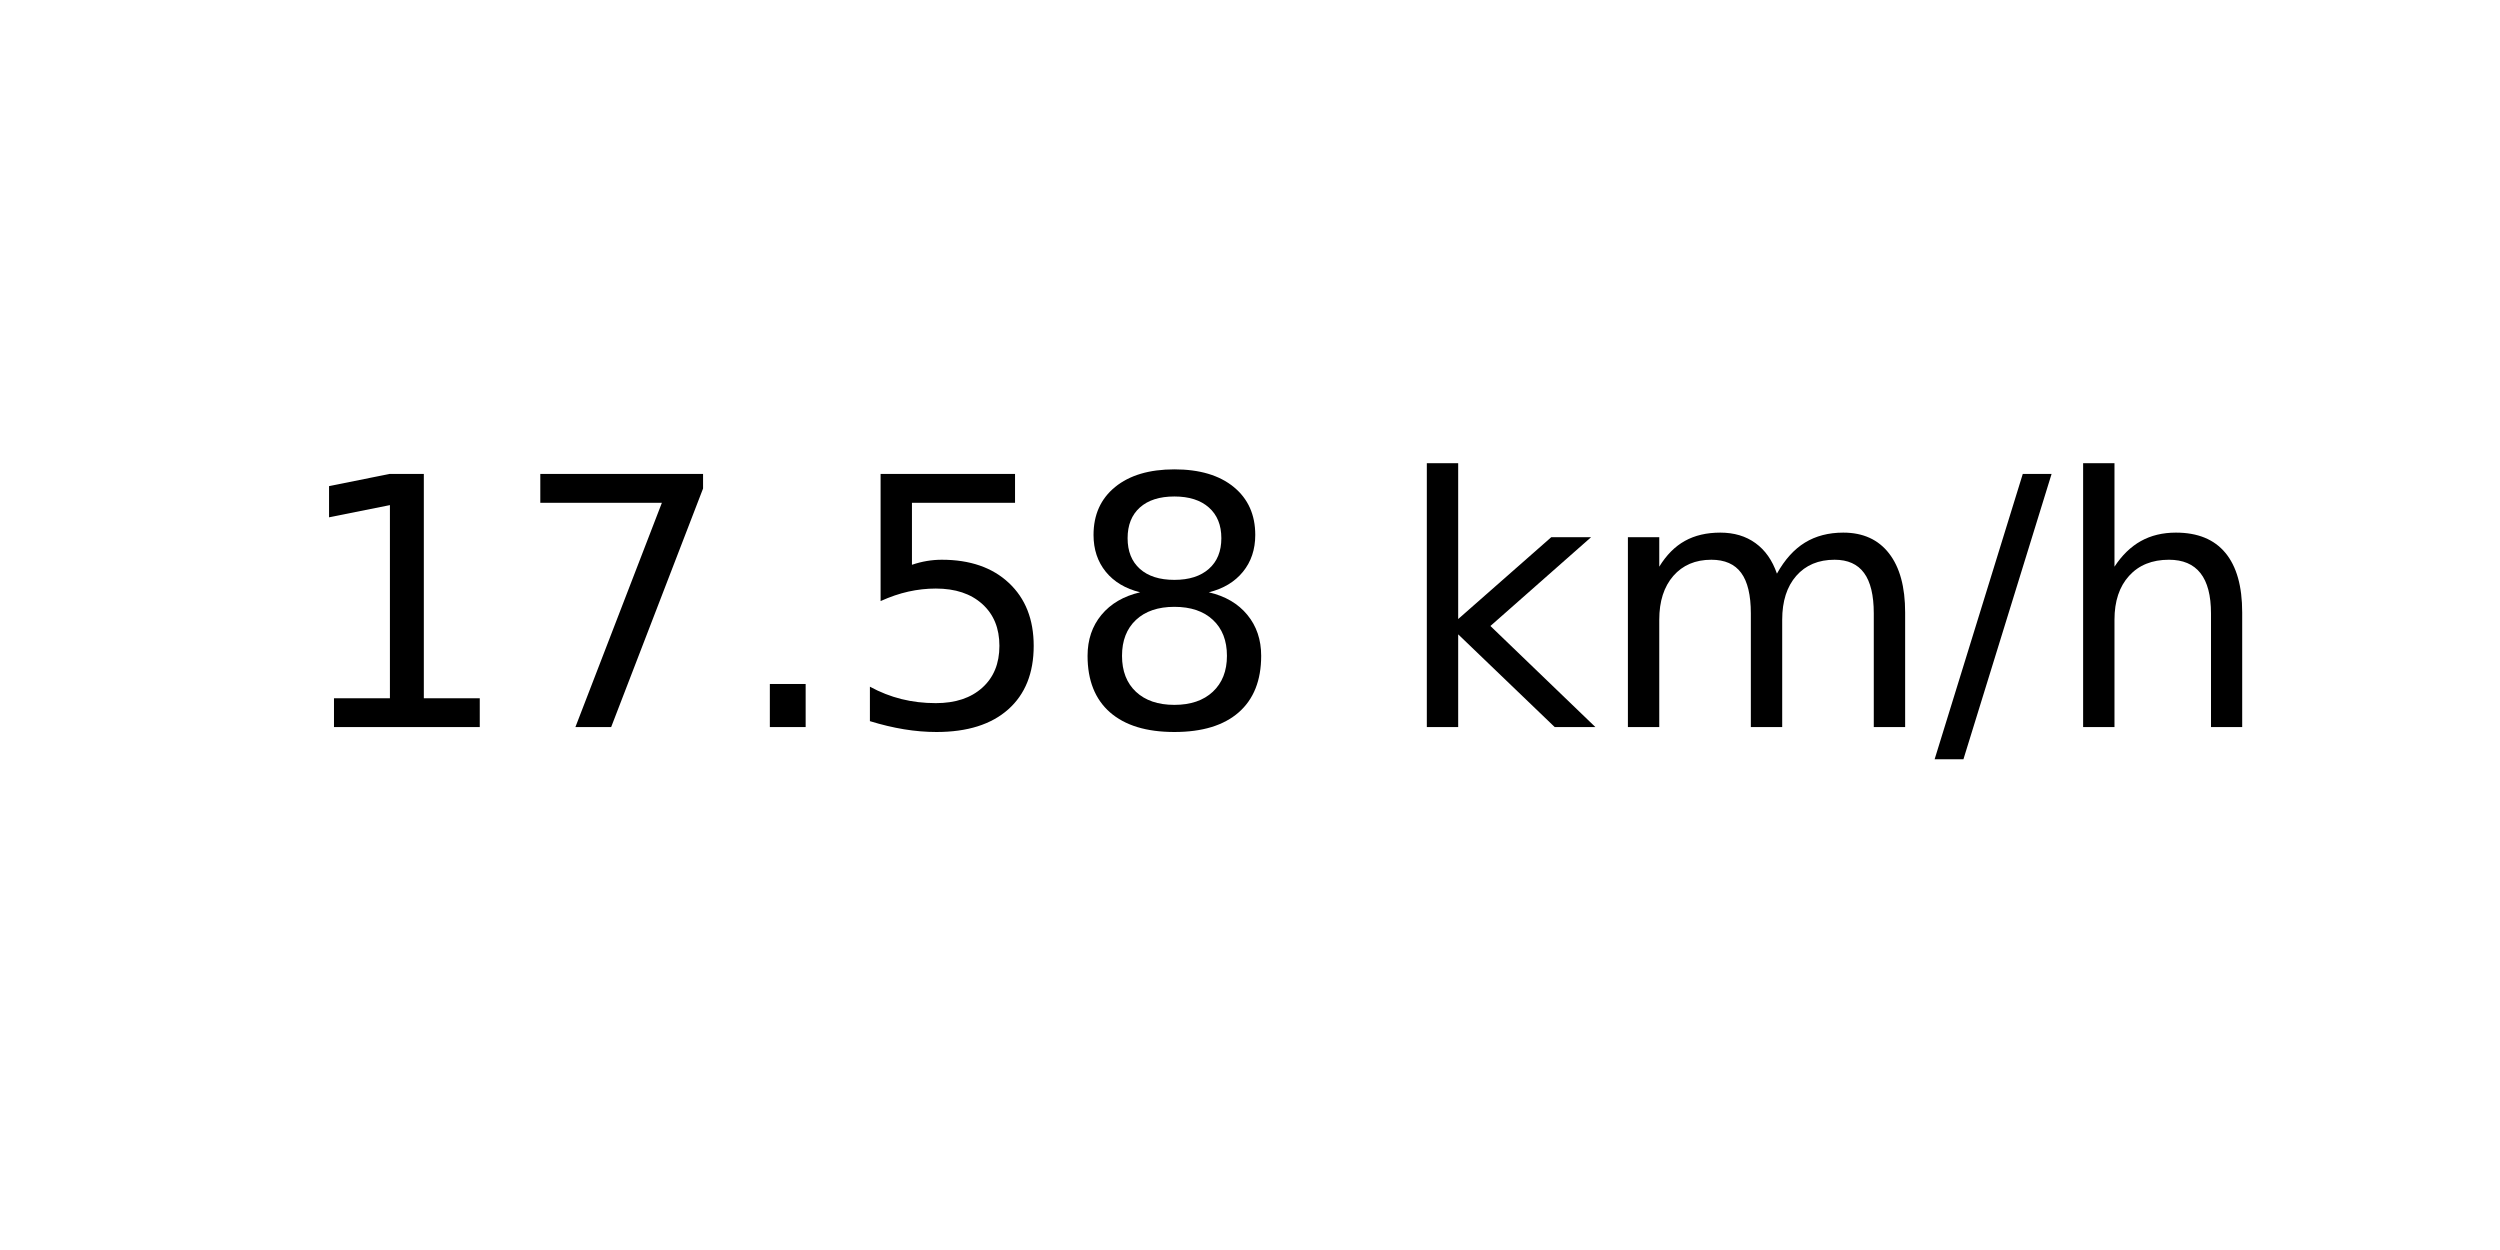
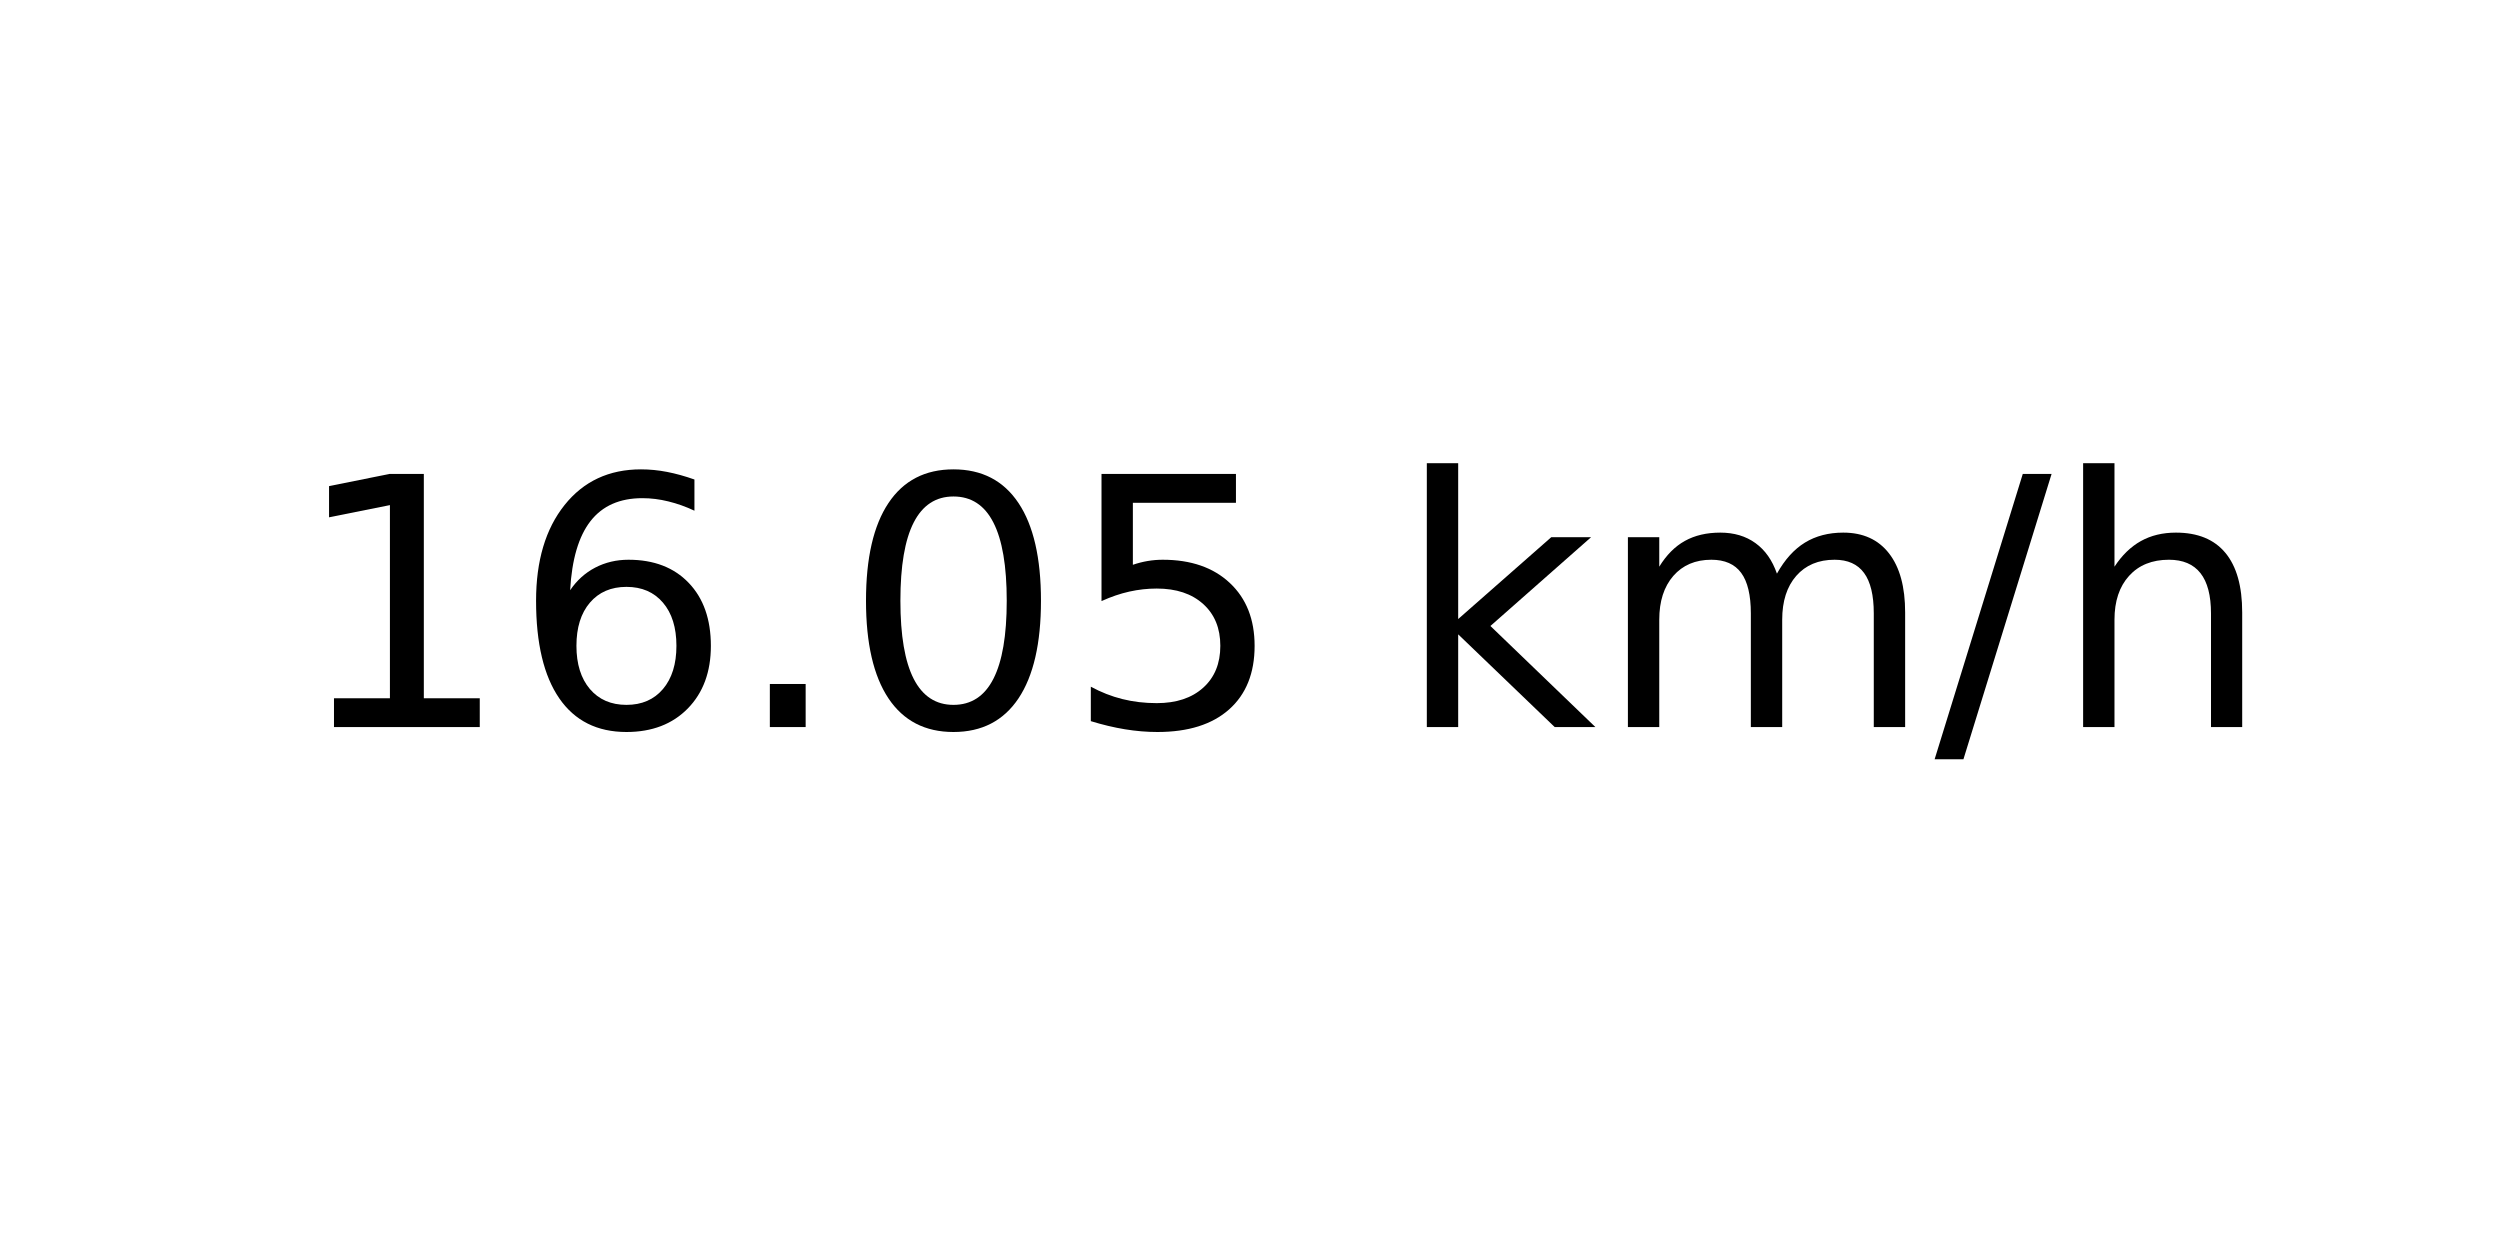
<svg xmlns="http://www.w3.org/2000/svg" xmlns:xlink="http://www.w3.org/1999/xlink" width="72pt" height="36pt" viewBox="0 0 72 36" version="1.1">
  <defs>
    <style type="text/css">*{stroke-linejoin: round; stroke-linecap: butt}</style>
  </defs>
  <g id="figure_1">
    <g id="axes_1">
      <g id="text_1">
        <g transform="translate(8.378125 20.93937) scale(0.1 -0.1)">
          <defs>
            <path id="DejaVuSans-31" d="M 794 531  L 1825 531  L 1825 4091  L 703 3866  L 703 4441  L 1819 4666  L 2450 4666  L 2450 531  L 3481 531  L 3481 0  L 794 0  L 794 531  z " transform="scale(0.015625)" />
-             <path id="DejaVuSans-37" d="M 525 4666  L 3525 4666  L 3525 4397  L 1831 0  L 1172 0  L 2766 4134  L 525 4134  L 525 4666  z " transform="scale(0.015625)" />
+             <path id="DejaVuSans-36" d="M 2113 2584  Q 1688 2584 1439 2293  Q 1191 2003 1191 1497  Q 1191 994 1439 701  Q 1688 409 2113 409  Q 2538 409 2786 701  Q 3034 994 3034 1497  Q 3034 2003 2786 2293  Q 2538 2584 2113 2584  z M 3366 4563  L 3366 3988  Q 3128 4100 2886 4159  Q 2644 4219 2406 4219  Q 1781 4219 1451 3797  Q 1122 3375 1075 2522  Q 1259 2794 1537 2939  Q 1816 3084 2150 3084  Q 2853 3084 3261 2657  Q 3669 2231 3669 1497  Q 3669 778 3244 343  Q 2819 -91 2113 -91  Q 1303 -91 875 529  Q 447 1150 447 2328  Q 447 3434 972 4092  Q 1497 4750 2381 4750  Q 2619 4750 2861 4703  Q 3103 4656 3366 4563  z " transform="scale(0.015625)" />
            <path id="DejaVuSans-2e" d="M 684 794  L 1344 794  L 1344 0  L 684 0  L 684 794  z " transform="scale(0.015625)" />
+             <path id="DejaVuSans-30" d="M 2034 4250  Q 1547 4250 1301 3770  Q 1056 3291 1056 2328  Q 1056 1369 1301 889  Q 1547 409 2034 409  Q 2525 409 2770 889  Q 3016 1369 3016 2328  Q 3016 3291 2770 3770  Q 2525 4250 2034 4250  z M 2034 4750  Q 2819 4750 3233 4129  Q 3647 3509 3647 2328  Q 3647 1150 3233 529  Q 2819 -91 2034 -91  Q 1250 -91 836 529  Q 422 1150 422 2328  Q 422 3509 836 4129  Q 1250 4750 2034 4750  z " transform="scale(0.015625)" />
            <path id="DejaVuSans-35" d="M 691 4666  L 3169 4666  L 3169 4134  L 1269 4134  L 1269 2991  Q 1406 3038 1543 3061  Q 1681 3084 1819 3084  Q 2600 3084 3056 2656  Q 3513 2228 3513 1497  Q 3513 744 3044 326  Q 2575 -91 1722 -91  Q 1428 -91 1123 -41  Q 819 9 494 109  L 494 744  Q 775 591 1075 516  Q 1375 441 1709 441  Q 2250 441 2565 725  Q 2881 1009 2881 1497  Q 2881 1984 2565 2268  Q 2250 2553 1709 2553  Q 1456 2553 1204 2497  Q 953 2441 691 2322  L 691 4666  z " transform="scale(0.015625)" />
-             <path id="DejaVuSans-38" d="M 2034 2216  Q 1584 2216 1326 1975  Q 1069 1734 1069 1313  Q 1069 891 1326 650  Q 1584 409 2034 409  Q 2484 409 2743 651  Q 3003 894 3003 1313  Q 3003 1734 2745 1975  Q 2488 2216 2034 2216  z M 1403 2484  Q 997 2584 770 2862  Q 544 3141 544 3541  Q 544 4100 942 4425  Q 1341 4750 2034 4750  Q 2731 4750 3128 4425  Q 3525 4100 3525 3541  Q 3525 3141 3298 2862  Q 3072 2584 2669 2484  Q 3125 2378 3379 2068  Q 3634 1759 3634 1313  Q 3634 634 3220 271  Q 2806 -91 2034 -91  Q 1263 -91 848 271  Q 434 634 434 1313  Q 434 1759 690 2068  Q 947 2378 1403 2484  z M 1172 3481  Q 1172 3119 1398 2916  Q 1625 2713 2034 2713  Q 2441 2713 2670 2916  Q 2900 3119 2900 3481  Q 2900 3844 2670 4047  Q 2441 4250 2034 4250  Q 1625 4250 1398 4047  Q 1172 3844 1172 3481  z " transform="scale(0.015625)" />
            <path id="DejaVuSans-20" transform="scale(0.015625)" />
            <path id="DejaVuSans-6b" d="M 581 4863  L 1159 4863  L 1159 1991  L 2875 3500  L 3609 3500  L 1753 1863  L 3688 0  L 2938 0  L 1159 1709  L 1159 0  L 581 0  L 581 4863  z " transform="scale(0.015625)" />
            <path id="DejaVuSans-6d" d="M 3328 2828  Q 3544 3216 3844 3400  Q 4144 3584 4550 3584  Q 5097 3584 5394 3201  Q 5691 2819 5691 2113  L 5691 0  L 5113 0  L 5113 2094  Q 5113 2597 4934 2840  Q 4756 3084 4391 3084  Q 3944 3084 3684 2787  Q 3425 2491 3425 1978  L 3425 0  L 2847 0  L 2847 2094  Q 2847 2600 2669 2842  Q 2491 3084 2119 3084  Q 1678 3084 1418 2786  Q 1159 2488 1159 1978  L 1159 0  L 581 0  L 581 3500  L 1159 3500  L 1159 2956  Q 1356 3278 1631 3431  Q 1906 3584 2284 3584  Q 2666 3584 2933 3390  Q 3200 3197 3328 2828  z " transform="scale(0.015625)" />
            <path id="DejaVuSans-2f" d="M 1625 4666  L 2156 4666  L 531 -594  L 0 -594  L 1625 4666  z " transform="scale(0.015625)" />
            <path id="DejaVuSans-68" d="M 3513 2113  L 3513 0  L 2938 0  L 2938 2094  Q 2938 2591 2744 2837  Q 2550 3084 2163 3084  Q 1697 3084 1428 2787  Q 1159 2491 1159 1978  L 1159 0  L 581 0  L 581 4863  L 1159 4863  L 1159 2956  Q 1366 3272 1645 3428  Q 1925 3584 2291 3584  Q 2894 3584 3203 3211  Q 3513 2838 3513 2113  z " transform="scale(0.015625)" />
          </defs>
          <use xlink:href="#DejaVuSans-31" />
-           <use xlink:href="#DejaVuSans-37" x="63.623" />
+           <use xlink:href="#DejaVuSans-36" x="63.623" />
          <use xlink:href="#DejaVuSans-2e" x="127.246" />
-           <use xlink:href="#DejaVuSans-35" x="159.033" />
-           <use xlink:href="#DejaVuSans-38" x="222.656" />
+           <use xlink:href="#DejaVuSans-30" x="159.033" />
+           <use xlink:href="#DejaVuSans-35" x="222.656" />
          <use xlink:href="#DejaVuSans-20" x="286.279" />
          <use xlink:href="#DejaVuSans-6b" x="318.066" />
          <use xlink:href="#DejaVuSans-6d" x="375.977" />
          <use xlink:href="#DejaVuSans-2f" x="473.389" />
          <use xlink:href="#DejaVuSans-68" x="507.08" />
        </g>
      </g>
    </g>
  </g>
</svg>
